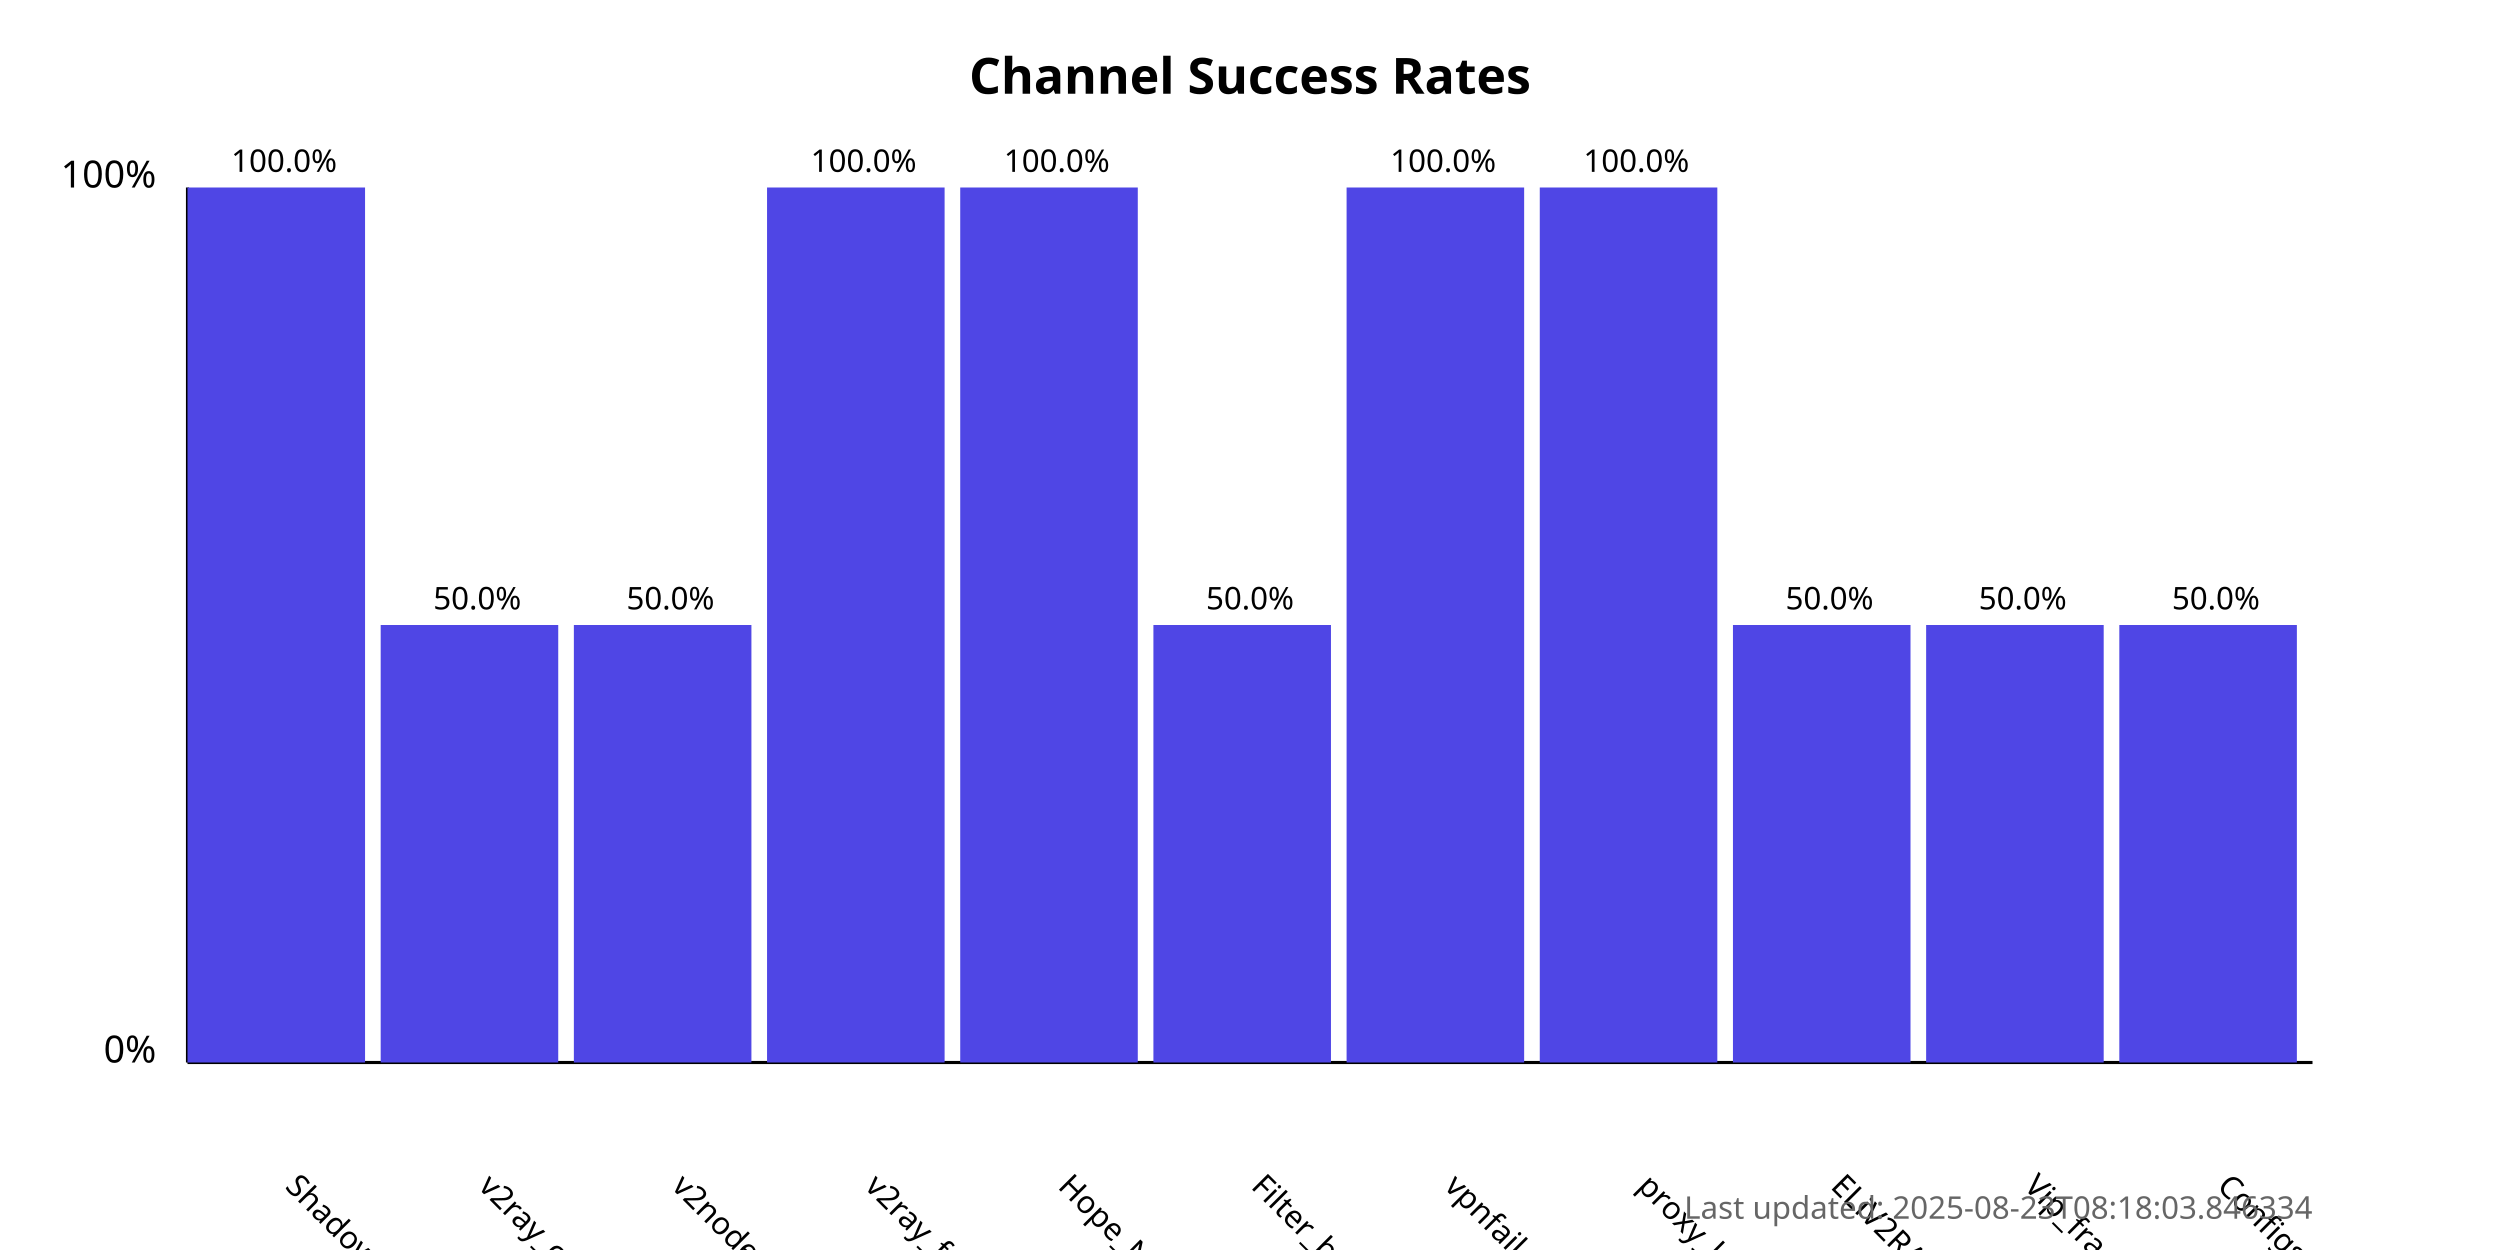
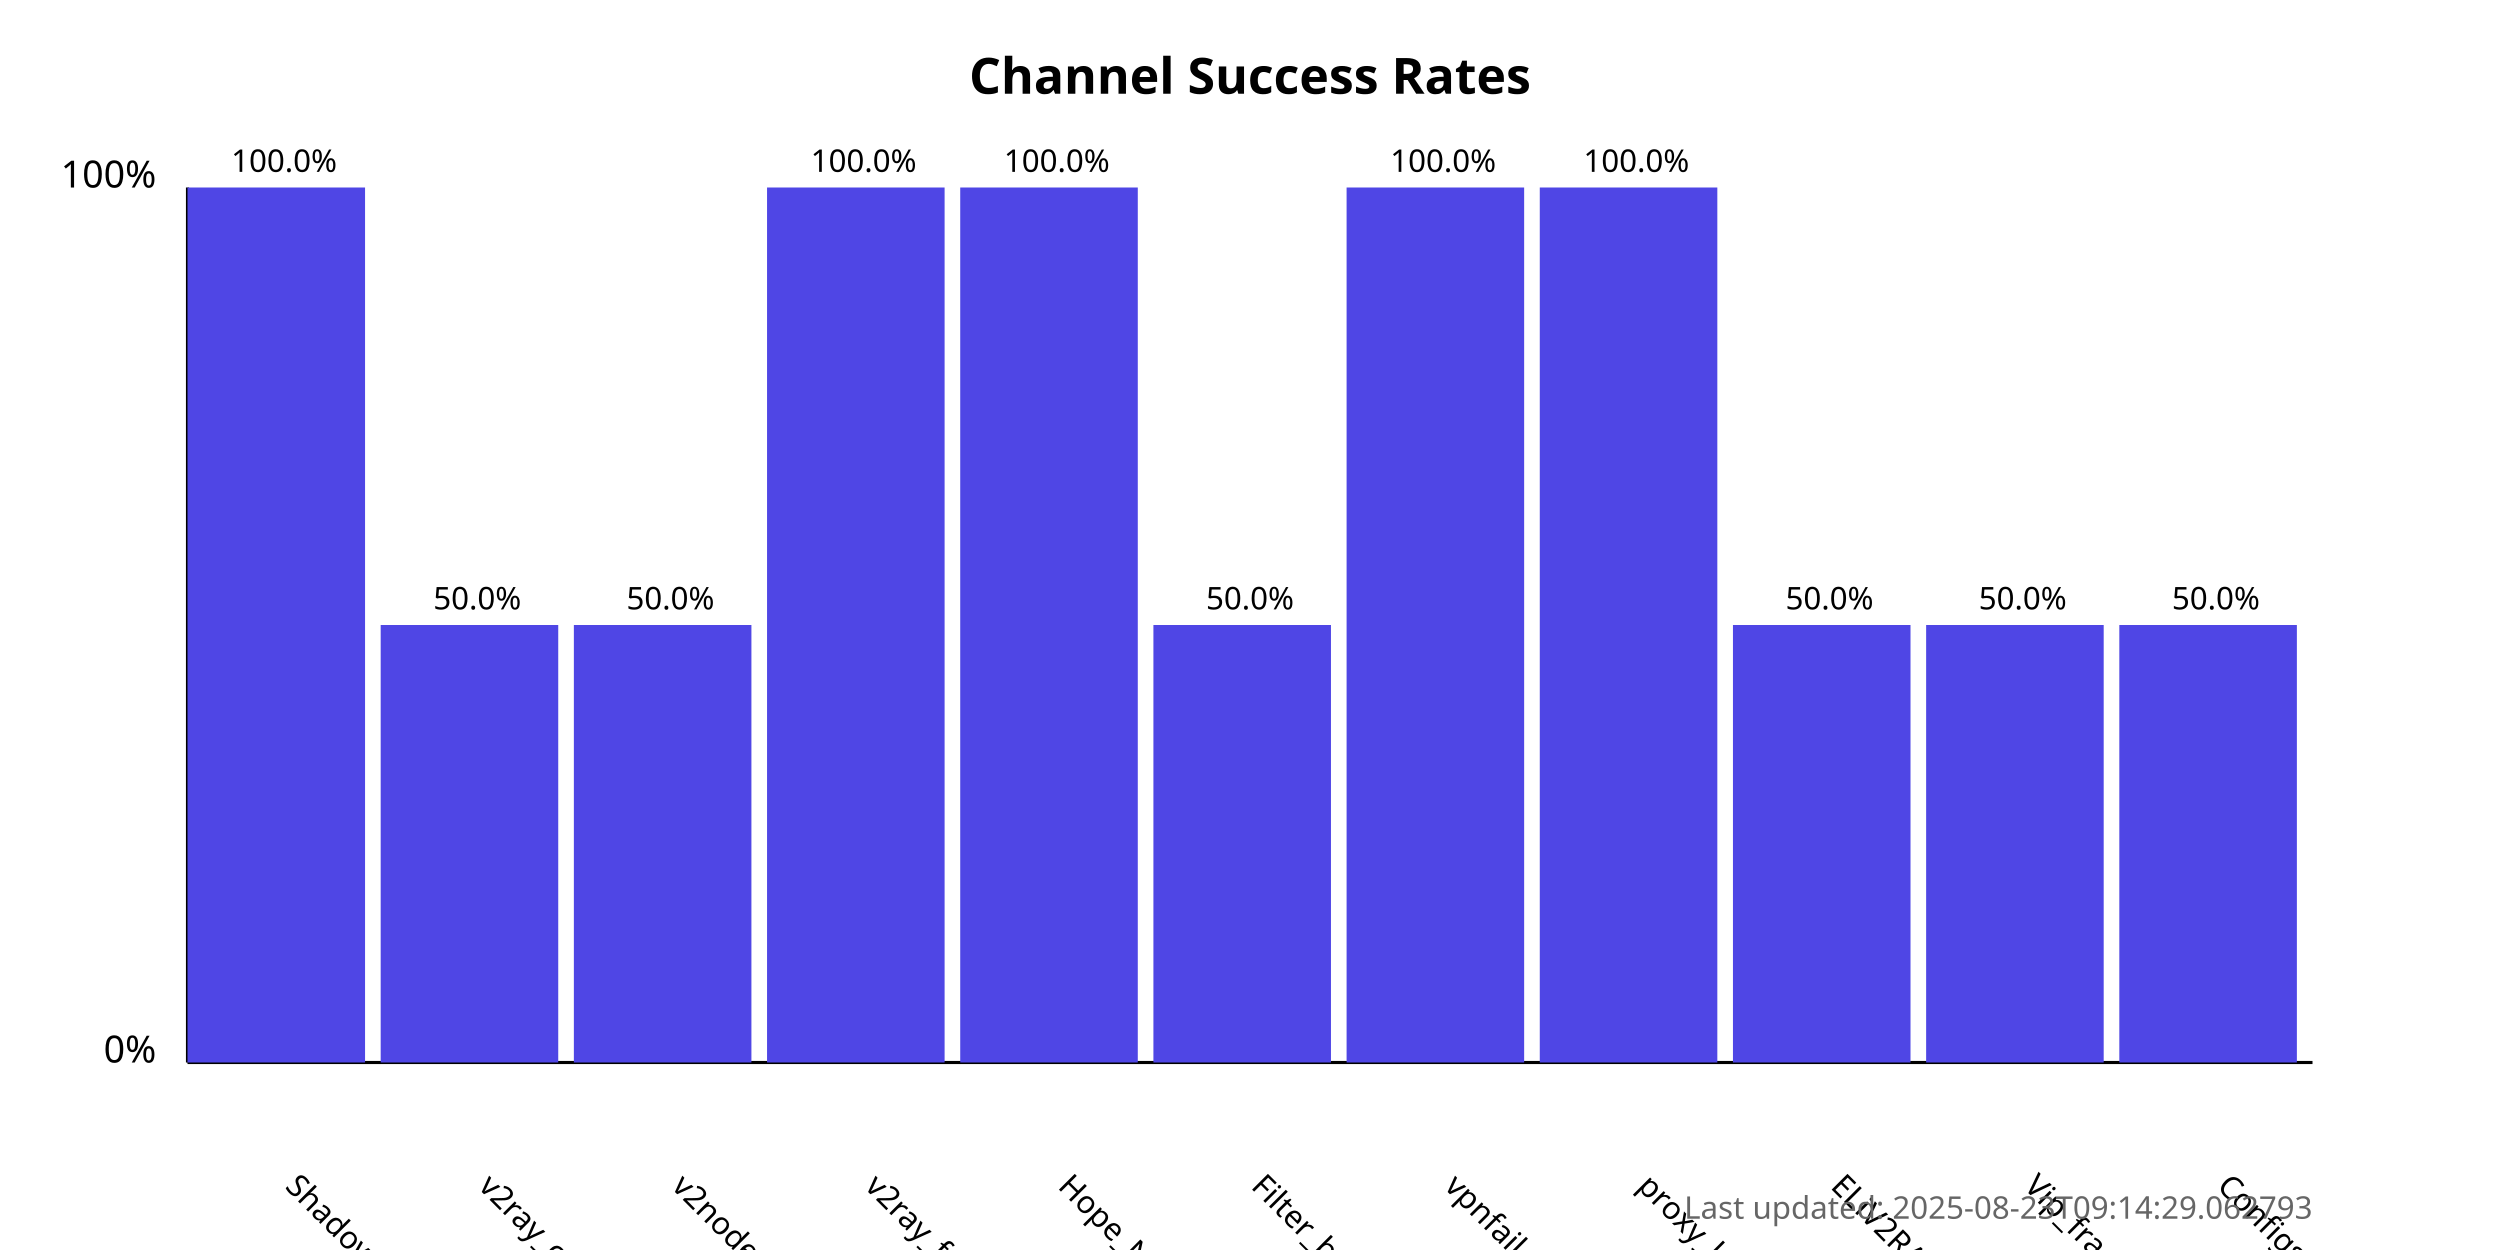
<svg xmlns="http://www.w3.org/2000/svg" width="800" height="400">
  <style>
            .chart-title { font: bold 16px sans-serif; }
            .axis-label { font: 12px sans-serif; }
            .tick-label { font: 10px sans-serif; }
            .bar { fill: #4f46e5; }
            .bar:hover { fill: #6366f1; }
            .timestamp { font: 10px sans-serif; fill: #666; }
        </style>
  <text x="400.0" y="30" text-anchor="middle" class="chart-title">
            Channel Success Rates
        </text>
  <line x1="60" y1="340" x2="60" y2="60" stroke="black" stroke-width="1" />
  <line x1="60" y1="340" x2="740" y2="340" stroke="black" stroke-width="1" />
  <text x="50" y="340" text-anchor="end" class="axis-label">0%</text>
  <text x="50" y="60" text-anchor="end" class="axis-label">100%</text>
  <g>
    <rect x="60" y="60.0" width="56.818" height="280.0" class="bar" />
    <text x="90.909" y="380" transform="rotate(45, 90.90909, 380)" text-anchor="start" class="tick-label">
                ShadowProxy66
            </text>
    <text x="90.909" y="55.0" text-anchor="middle" class="tick-label">
                100.0%
            </text>
  </g>
  <g>
    <rect x="121.818" y="200.0" width="56.818" height="140.0" class="bar" />
    <text x="152.727" y="380" transform="rotate(45, 152.7273, 380)" text-anchor="start" class="tick-label">
                v2ray_configs_pool
            </text>
    <text x="152.727" y="195.0" text-anchor="middle" class="tick-label">
                50.0%
            </text>
  </g>
  <g>
    <rect x="183.636" y="200.0" width="56.818" height="140.0" class="bar" />
    <text x="214.545" y="380" transform="rotate(45, 214.5455, 380)" text-anchor="start" class="tick-label">
                v2nodes
            </text>
    <text x="214.545" y="195.0" text-anchor="middle" class="tick-label">
                50.0%
            </text>
  </g>
  <g>
    <rect x="245.455" y="60.0" width="56.818" height="280.0" class="bar" />
    <text x="276.364" y="380" transform="rotate(45, 276.3636, 380)" text-anchor="start" class="tick-label">
                v2ray_free_conf
            </text>
    <text x="276.364" y="55.0" text-anchor="middle" class="tick-label">
                100.0%
            </text>
  </g>
  <g>
    <rect x="307.273" y="60.0" width="56.818" height="280.0" class="bar" />
    <text x="338.182" y="380" transform="rotate(45, 338.1818, 380)" text-anchor="start" class="tick-label">
                Hope_Net
            </text>
    <text x="338.182" y="55.0" text-anchor="middle" class="tick-label">
                100.0%
            </text>
  </g>
  <g>
    <rect x="369.091" y="200.0" width="56.818" height="140.0" class="bar" />
    <text x="400.0" y="380" transform="rotate(45, 400.0, 380)" text-anchor="start" class="tick-label">
                Filter_breaker
            </text>
    <text x="400.0" y="195.0" text-anchor="middle" class="tick-label">
                50.0%
            </text>
  </g>
  <g>
    <rect x="430.909" y="60.0" width="56.818" height="280.0" class="bar" />
    <text x="461.818" y="380" transform="rotate(45, 461.8182, 380)" text-anchor="start" class="tick-label">
                vpnfail_vless
            </text>
    <text x="461.818" y="55.0" text-anchor="middle" class="tick-label">
                100.0%
            </text>
  </g>
  <g>
    <rect x="492.727" y="60.0" width="56.818" height="280.0" class="bar" />
    <text x="523.636" y="380" transform="rotate(45, 523.6364, 380)" text-anchor="start" class="tick-label">
                proxy_kafee
            </text>
    <text x="523.636" y="55.0" text-anchor="middle" class="tick-label">
                100.0%
            </text>
  </g>
  <g>
    <rect x="554.545" y="200.0" width="56.818" height="140.0" class="bar" />
    <text x="585.455" y="380" transform="rotate(45, 585.4545, 380)" text-anchor="start" class="tick-label">
                ELiV2RAY
            </text>
    <text x="585.455" y="195.0" text-anchor="middle" class="tick-label">
                50.0%
            </text>
  </g>
  <g>
    <rect x="616.364" y="200.0" width="56.818" height="140.0" class="bar" />
    <text x="647.273" y="380" transform="rotate(45, 647.2727, 380)" text-anchor="start" class="tick-label">
                Vip_fragment_v2ray
            </text>
    <text x="647.273" y="195.0" text-anchor="middle" class="tick-label">
                50.0%
            </text>
  </g>
  <g>
    <rect x="678.182" y="200.0" width="56.818" height="140.0" class="bar" />
    <text x="709.091" y="380" transform="rotate(45, 709.0909, 380)" text-anchor="start" class="tick-label">
                ConfigsHubPlus
            </text>
    <text x="709.091" y="195.0" text-anchor="middle" class="tick-label">
                50.0%
            </text>
  </g>
  <text x="740" y="390" text-anchor="end" class="timestamp">
-             Last updated: 2025-08-23T08:18:03.846334
+             Last updated: 2025-08-23T09:14:29.062793
        </text>
</svg>
